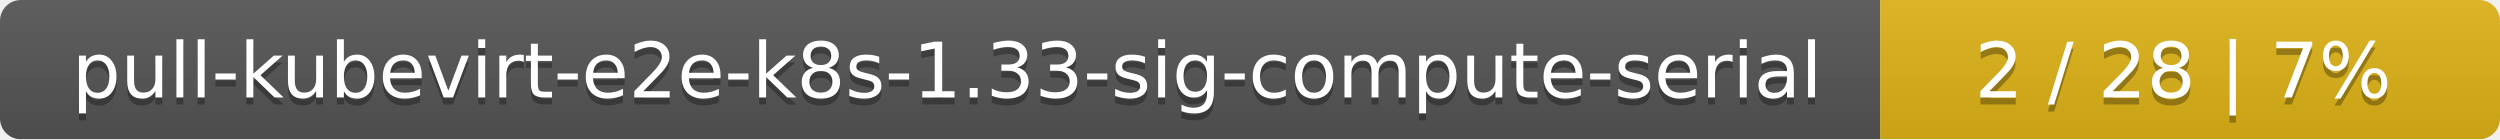
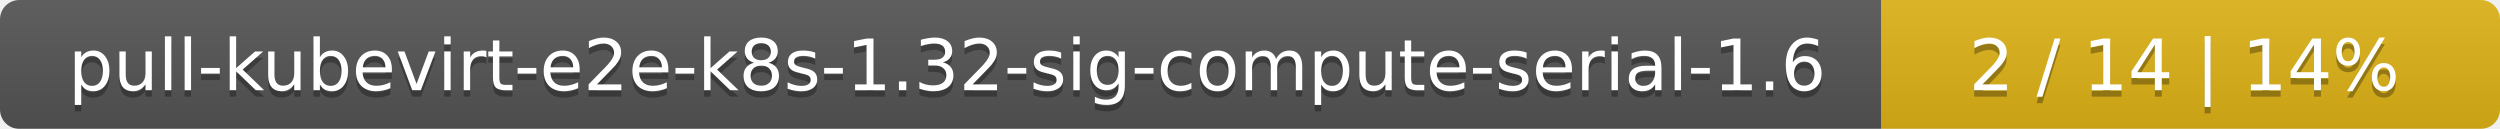
- <svg xmlns="http://www.w3.org/2000/svg" width="359" height="20">
+ <svg xmlns="http://www.w3.org/2000/svg" width="388" height="20">
  <linearGradient id="smooth" x2="0" y2="100%">
    <stop offset="0" stop-color="#bbb" stop-opacity=".1" />
    <stop offset="1" stop-opacity=".1" />
  </linearGradient>
  <mask id="round">
-     <rect width="359" height="20" rx="3" fill="#fff" />
+     <rect width="388" height="20" rx="3" fill="#fff" />
  </mask>
  <g mask="url(#round)">
-     <rect width="270" height="20" fill="#555" />
-     <rect x="270" width="89" height="20" fill="#dfb317" />
-     <rect width="359" height="20" fill="url(#smooth)" />
+     <rect width="292" height="20" fill="#555" />
+     <rect x="292" width="96" height="20" fill="#dfb317" />
+     <rect width="388" height="20" fill="url(#smooth)" />
  </g>
  <g fill="#fff" text-anchor="middle" font-family="DejaVu Sans,Verdana,Geneva,sans-serif" font-size="11">
-     <text x="136" y="15" fill="#010101" fill-opacity=".3">pull-kubevirt-e2e-k8s-1.33-sig-compute-serial</text>
-     <text x="136" y="14">pull-kubevirt-e2e-k8s-1.33-sig-compute-serial</text>
-     <text x="313.5" y="15" fill="#010101" fill-opacity=".3">2 / 28    |    7%</text>
-     <text x="313.5" y="14">2 / 28    |    7%</text>
+     <text x="147" y="15" fill="#010101" fill-opacity=".3">pull-kubevirt-e2e-k8s-1.32-sig-compute-serial-1.6</text>
+     <text x="147" y="14">pull-kubevirt-e2e-k8s-1.32-sig-compute-serial-1.6</text>
+     <text x="339" y="15" fill="#010101" fill-opacity=".3">2 / 14    |    14%</text>
+     <text x="339" y="14">2 / 14    |    14%</text>
  </g>
</svg>
